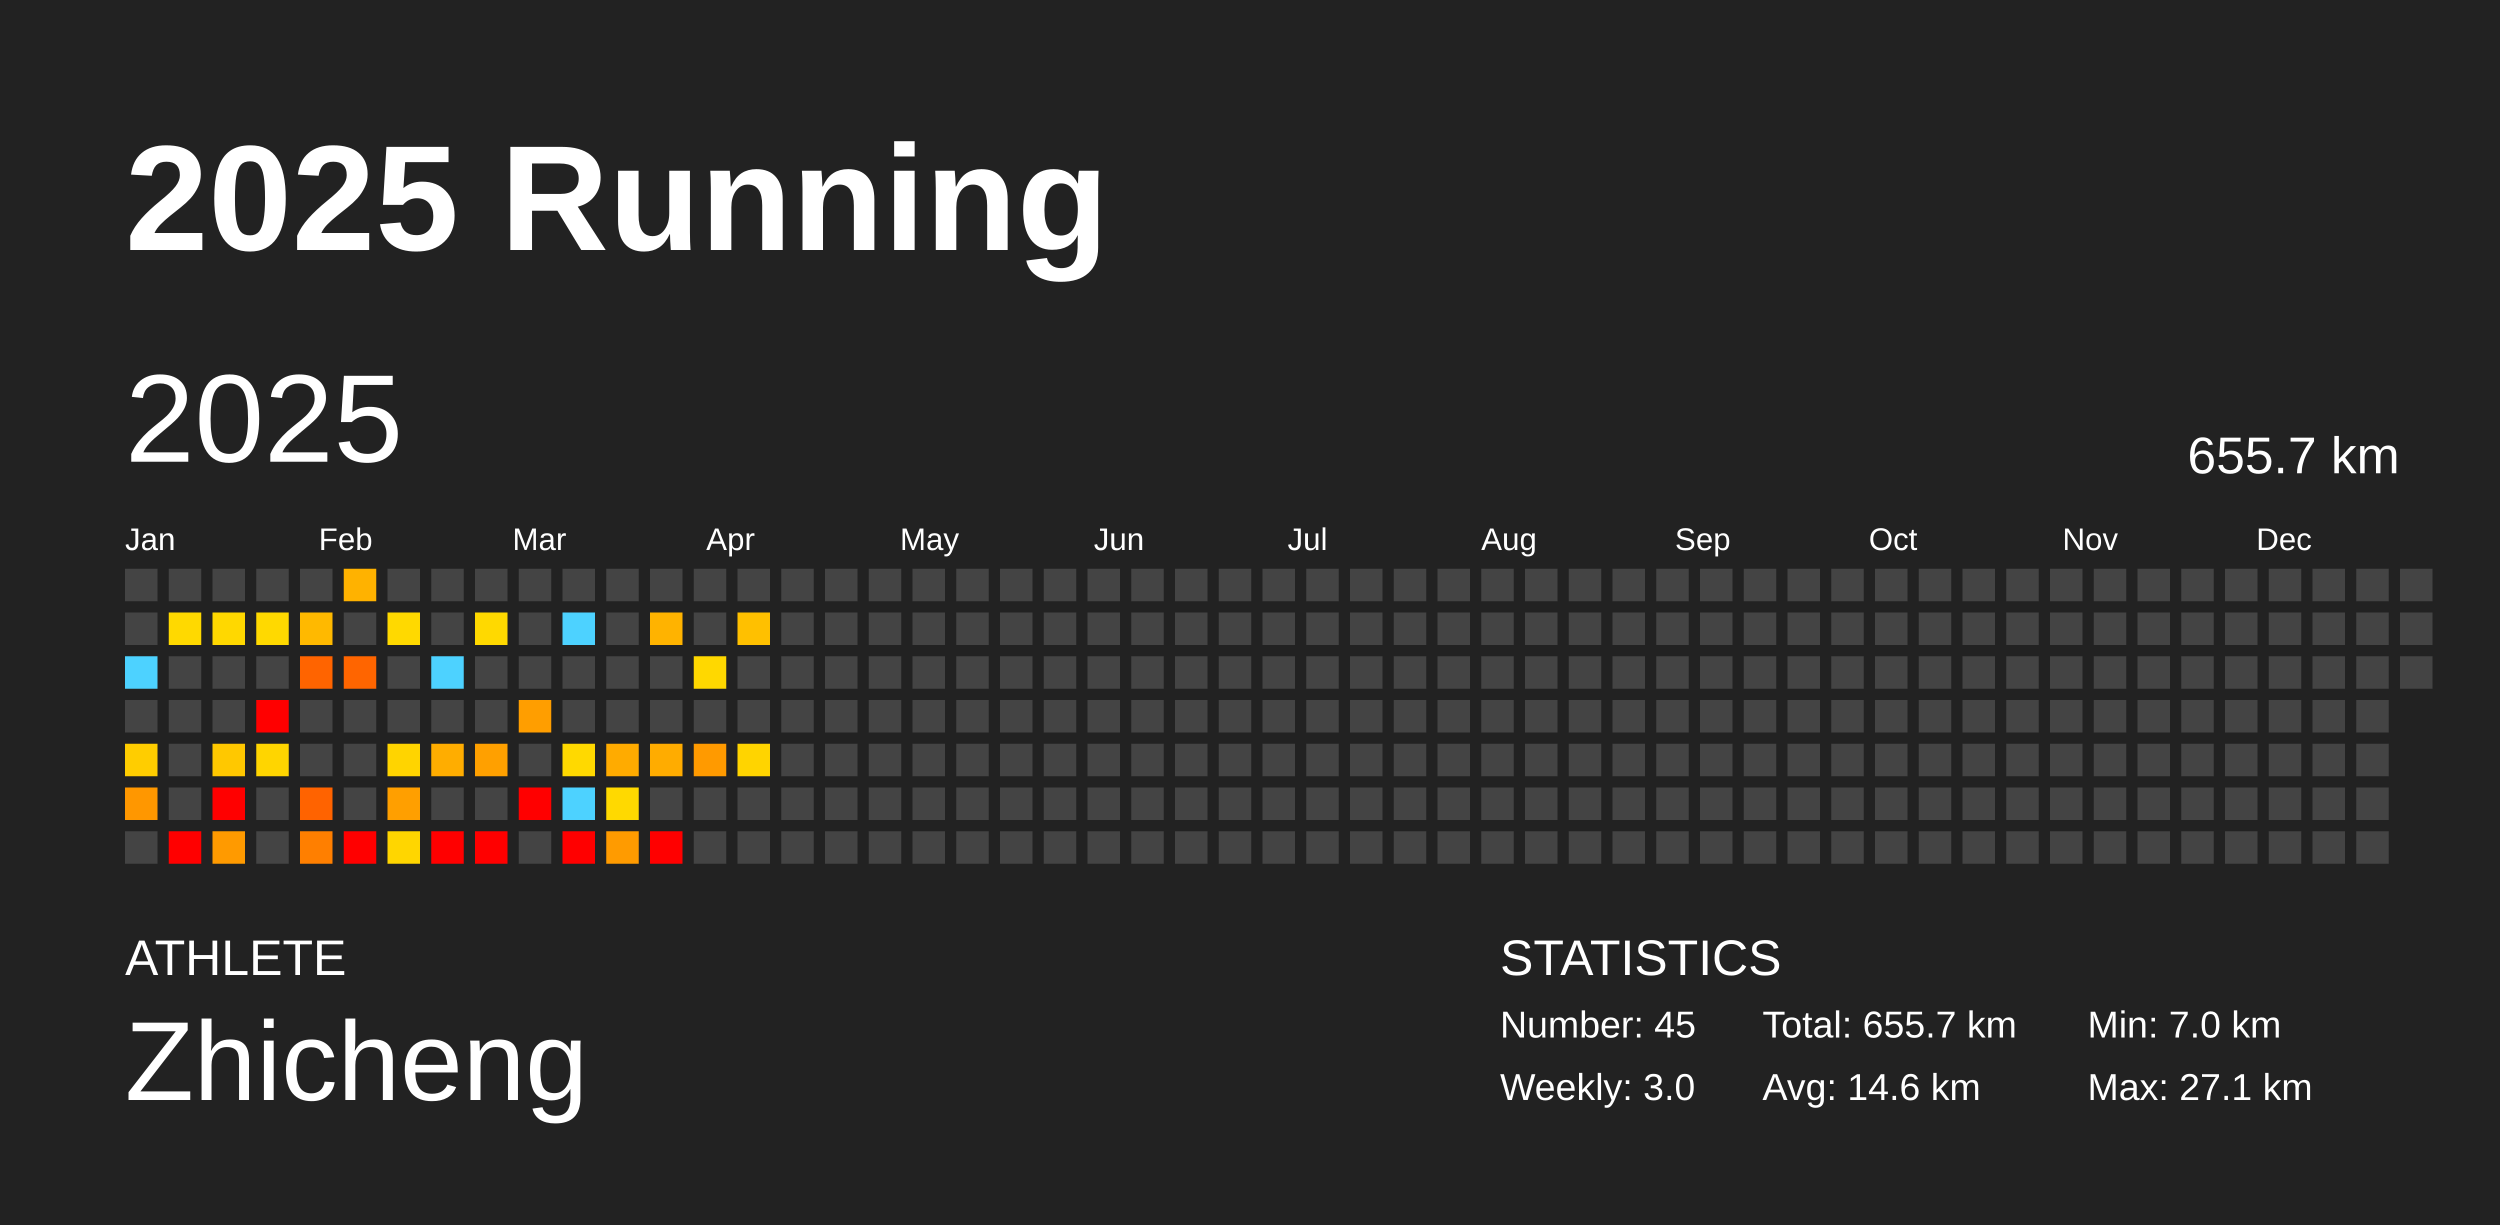
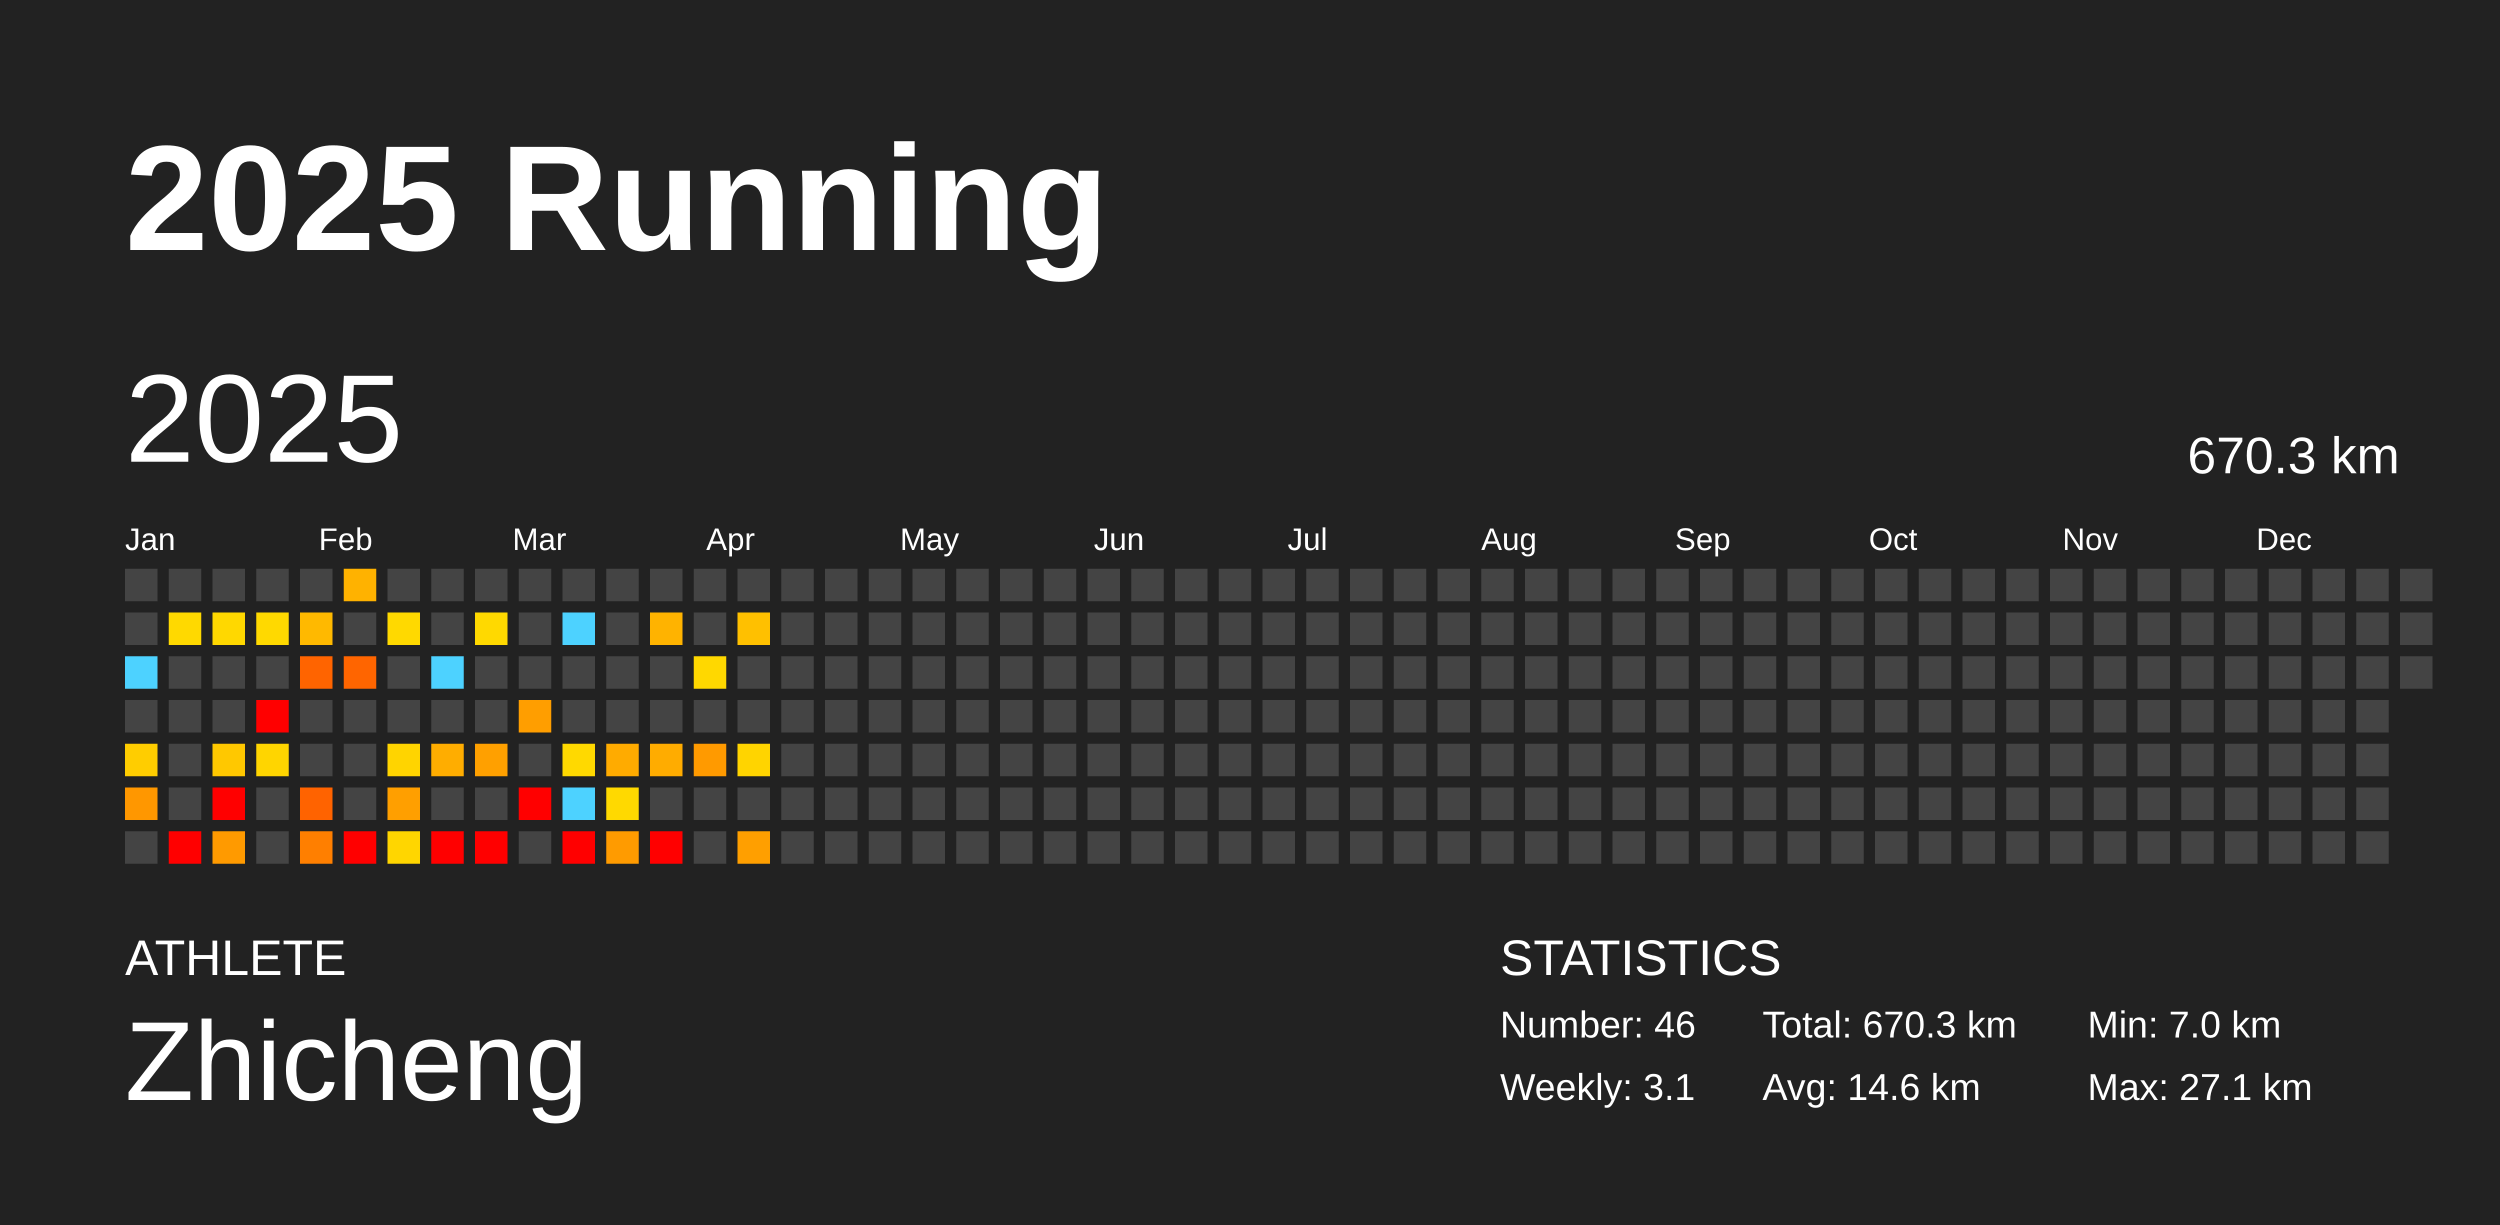
<svg xmlns="http://www.w3.org/2000/svg" baseProfile="full" height="98mm" version="1.1" viewBox="0,0,200,98" width="200mm">
  <defs />
  <rect fill="#222222" height="98" width="200" x="0" y="0" />
  <text fill="#FFFFFF" style="font-size:12px; font-family:Arial; font-weight:bold;" x="10" y="20">2025 Running</text>
  <text fill="#FFFFFF" style="font-size:4px; font-family:Arial" x="10" y="78">ATHLETE</text>
  <text fill="#FFFFFF" style="font-size:9px; font-family:Arial" x="10" y="88">Zhicheng</text>
  <text fill="#FFFFFF" style="font-size:4px; font-family:Arial" x="120" y="78">STATISTICS</text>
-   <text fill="#FFFFFF" style="font-size:3px; font-family:Arial" x="120" y="83">Number: 45</text>
-   <text fill="#FFFFFF" style="font-size:3px; font-family:Arial" x="120" y="88">Weekly: 3.0</text>
-   <text fill="#FFFFFF" style="font-size:3px; font-family:Arial" x="141" y="83">Total: 655.7 km</text>
+   <text fill="#FFFFFF" style="font-size:3px; font-family:Arial" x="120" y="83">Number: 46</text>
+   <text fill="#FFFFFF" style="font-size:3px; font-family:Arial" x="120" y="88">Weekly: 3.1</text>
+   <text fill="#FFFFFF" style="font-size:3px; font-family:Arial" x="141" y="83">Total: 670.3 km</text>
  <text fill="#FFFFFF" style="font-size:3px; font-family:Arial" x="141" y="88">Avg: 14.6 km</text>
  <text fill="#FFFFFF" style="font-size:3px; font-family:Arial" x="167" y="83">Min: 7.0 km</text>
  <text fill="#FFFFFF" style="font-size:3px; font-family:Arial" x="167" y="88">Max: 27.1 km</text>
  <text dominant-baseline="hanging" fill="#FFFFFF" style="font-size:10.0px; font-family:Arial;" x="10" y="30">2025</text>
-   <text dominant-baseline="hanging" fill="#FFFFFF" style="font-size:4.125px; font-family:Arial;" x="175" y="35">655.7 km</text>
+   <text dominant-baseline="hanging" fill="#FFFFFF" style="font-size:4.125px; font-family:Arial;" x="175" y="35">670.3 km</text>
  <text fill="#FFFFFF" style="font-size:2.5px; font-family:Arial" x="10.0" y="44">Jan</text>
  <text fill="#FFFFFF" style="font-size:2.5px; font-family:Arial" x="25.5" y="44">Feb</text>
  <text fill="#FFFFFF" style="font-size:2.5px; font-family:Arial" x="41.0" y="44">Mar</text>
  <text fill="#FFFFFF" style="font-size:2.5px; font-family:Arial" x="56.5" y="44">Apr</text>
  <text fill="#FFFFFF" style="font-size:2.5px; font-family:Arial" x="72.0" y="44">May</text>
  <text fill="#FFFFFF" style="font-size:2.5px; font-family:Arial" x="87.5" y="44">Jun</text>
  <text fill="#FFFFFF" style="font-size:2.5px; font-family:Arial" x="103.0" y="44">Jul</text>
  <text fill="#FFFFFF" style="font-size:2.5px; font-family:Arial" x="118.5" y="44">Aug</text>
  <text fill="#FFFFFF" style="font-size:2.5px; font-family:Arial" x="134.0" y="44">Sep</text>
  <text fill="#FFFFFF" style="font-size:2.5px; font-family:Arial" x="149.5" y="44">Oct</text>
  <text fill="#FFFFFF" style="font-size:2.5px; font-family:Arial" x="165.0" y="44">Nov</text>
  <text fill="#FFFFFF" style="font-size:2.5px; font-family:Arial" x="180.5" y="44">Dec</text>
  <rect fill="#444444" height="2.6" width="2.6" x="10.0" y="45.5" />
  <rect fill="#444444" height="2.6" width="2.6" x="10.0" y="49.0" />
  <rect fill="#4dd2ff" height="2.6" width="2.6" x="10.0" y="52.5" />
  <rect fill="#444444" height="2.6" width="2.6" x="10.0" y="56.0" />
  <rect fill="#ffcd00" height="2.6" width="2.6" x="10.0" y="59.5" />
  <rect fill="#ff9700" height="2.6" width="2.6" x="10.0" y="63.0" />
  <rect fill="#444444" height="2.6" width="2.6" x="10.0" y="66.5" />
  <rect fill="#444444" height="2.6" width="2.6" x="13.5" y="45.5" />
  <rect fill="#ffd900" height="2.6" width="2.6" x="13.5" y="49.0" />
  <rect fill="#444444" height="2.6" width="2.6" x="13.5" y="52.5" />
  <rect fill="#444444" height="2.6" width="2.6" x="13.5" y="56.0" />
  <rect fill="#444444" height="2.6" width="2.6" x="13.5" y="59.5" />
  <rect fill="#444444" height="2.6" width="2.6" x="13.5" y="63.0" />
  <rect fill="red" height="2.6" width="2.6" x="13.5" y="66.5" />
  <rect fill="#444444" height="2.6" width="2.6" x="17.0" y="45.5" />
  <rect fill="#ffd800" height="2.6" width="2.6" x="17.0" y="49.0" />
  <rect fill="#444444" height="2.6" width="2.6" x="17.0" y="52.5" />
  <rect fill="#444444" height="2.6" width="2.6" x="17.0" y="56.0" />
  <rect fill="#ffc800" height="2.6" width="2.6" x="17.0" y="59.5" />
  <rect fill="red" height="2.6" width="2.6" x="17.0" y="63.0" />
  <rect fill="#ff9a00" height="2.6" width="2.6" x="17.0" y="66.5" />
  <rect fill="#444444" height="2.6" width="2.6" x="20.5" y="45.5" />
  <rect fill="#ffd900" height="2.6" width="2.6" x="20.5" y="49.0" />
  <rect fill="#444444" height="2.6" width="2.6" x="20.5" y="52.5" />
  <rect fill="red" height="2.6" width="2.6" x="20.5" y="56.0" />
  <rect fill="#ffd500" height="2.6" width="2.6" x="20.5" y="59.5" />
  <rect fill="#444444" height="2.6" width="2.6" x="20.5" y="63.0" />
  <rect fill="#444444" height="2.6" width="2.6" x="20.5" y="66.5" />
  <rect fill="#444444" height="2.6" width="2.6" x="24.0" y="45.5" />
  <rect fill="#ffb900" height="2.6" width="2.6" x="24.0" y="49.0" />
  <rect fill="#ff6400" height="2.6" width="2.6" x="24.0" y="52.5" />
  <rect fill="#444444" height="2.6" width="2.6" x="24.0" y="56.0" />
  <rect fill="#444444" height="2.6" width="2.6" x="24.0" y="59.5" />
  <rect fill="#ff6300" height="2.6" width="2.6" x="24.0" y="63.0" />
  <rect fill="#ff7f00" height="2.6" width="2.6" x="24.0" y="66.5" />
  <rect fill="#ffb200" height="2.6" width="2.6" x="27.5" y="45.5" />
  <rect fill="#444444" height="2.6" width="2.6" x="27.5" y="49.0" />
  <rect fill="#ff6500" height="2.6" width="2.6" x="27.5" y="52.5" />
  <rect fill="#444444" height="2.6" width="2.6" x="27.5" y="56.0" />
  <rect fill="#444444" height="2.6" width="2.6" x="27.5" y="59.5" />
  <rect fill="#444444" height="2.6" width="2.6" x="27.5" y="63.0" />
  <rect fill="red" height="2.6" width="2.6" x="27.5" y="66.5" />
  <rect fill="#444444" height="2.6" width="2.6" x="31.0" y="45.5" />
  <rect fill="#ffd900" height="2.6" width="2.6" x="31.0" y="49.0" />
  <rect fill="#444444" height="2.6" width="2.6" x="31.0" y="52.5" />
  <rect fill="#444444" height="2.6" width="2.6" x="31.0" y="56.0" />
  <rect fill="#ffd400" height="2.6" width="2.6" x="31.0" y="59.5" />
  <rect fill="#ff9f00" height="2.6" width="2.6" x="31.0" y="63.0" />
  <rect fill="#ffd600" height="2.6" width="2.6" x="31.0" y="66.5" />
  <rect fill="#444444" height="2.6" width="2.6" x="34.5" y="45.5" />
  <rect fill="#444444" height="2.6" width="2.6" x="34.5" y="49.0" />
  <rect fill="#4dd2ff" height="2.6" width="2.6" x="34.5" y="52.5" />
  <rect fill="#444444" height="2.6" width="2.6" x="34.5" y="56.0" />
  <rect fill="#ffad00" height="2.6" width="2.6" x="34.5" y="59.5" />
  <rect fill="#444444" height="2.6" width="2.6" x="34.5" y="63.0" />
  <rect fill="red" height="2.6" width="2.6" x="34.5" y="66.5" />
  <rect fill="#444444" height="2.6" width="2.6" x="38.0" y="45.5" />
  <rect fill="#ffd900" height="2.6" width="2.6" x="38.0" y="49.0" />
  <rect fill="#444444" height="2.6" width="2.6" x="38.0" y="52.5" />
  <rect fill="#444444" height="2.6" width="2.6" x="38.0" y="56.0" />
  <rect fill="#ffa000" height="2.6" width="2.6" x="38.0" y="59.5" />
  <rect fill="#444444" height="2.6" width="2.6" x="38.0" y="63.0" />
  <rect fill="red" height="2.6" width="2.6" x="38.0" y="66.5" />
  <rect fill="#444444" height="2.6" width="2.6" x="41.5" y="45.5" />
  <rect fill="#444444" height="2.6" width="2.6" x="41.5" y="49.0" />
  <rect fill="#444444" height="2.6" width="2.6" x="41.5" y="52.5" />
  <rect fill="#ff9e00" height="2.6" width="2.6" x="41.5" y="56.0" />
  <rect fill="#444444" height="2.6" width="2.6" x="41.5" y="59.5" />
  <rect fill="red" height="2.6" width="2.6" x="41.5" y="63.0" />
  <rect fill="#444444" height="2.6" width="2.6" x="41.5" y="66.5" />
  <rect fill="#444444" height="2.6" width="2.6" x="45.0" y="45.5" />
  <rect fill="#4dd2ff" height="2.6" width="2.6" x="45.0" y="49.0" />
  <rect fill="#444444" height="2.6" width="2.6" x="45.0" y="52.5" />
  <rect fill="#444444" height="2.6" width="2.6" x="45.0" y="56.0" />
  <rect fill="#ffd900" height="2.6" width="2.6" x="45.0" y="59.5" />
  <rect fill="#4dd2ff" height="2.6" width="2.6" x="45.0" y="63.0" />
  <rect fill="red" height="2.6" width="2.6" x="45.0" y="66.5" />
  <rect fill="#444444" height="2.6" width="2.6" x="48.5" y="45.5" />
  <rect fill="#444444" height="2.6" width="2.6" x="48.5" y="49.0" />
  <rect fill="#444444" height="2.6" width="2.6" x="48.5" y="52.5" />
  <rect fill="#444444" height="2.6" width="2.6" x="48.5" y="56.0" />
  <rect fill="#ffab00" height="2.6" width="2.6" x="48.5" y="59.5" />
  <rect fill="#ffd900" height="2.6" width="2.6" x="48.5" y="63.0" />
  <rect fill="#ff9b00" height="2.6" width="2.6" x="48.5" y="66.5" />
  <rect fill="#444444" height="2.6" width="2.6" x="52.0" y="45.5" />
  <rect fill="#ffb300" height="2.6" width="2.6" x="52.0" y="49.0" />
  <rect fill="#444444" height="2.6" width="2.6" x="52.0" y="52.5" />
  <rect fill="#444444" height="2.6" width="2.6" x="52.0" y="56.0" />
  <rect fill="#ffac00" height="2.6" width="2.6" x="52.0" y="59.5" />
  <rect fill="#444444" height="2.6" width="2.6" x="52.0" y="63.0" />
  <rect fill="red" height="2.6" width="2.6" x="52.0" y="66.5" />
  <rect fill="#444444" height="2.6" width="2.6" x="55.5" y="45.5" />
  <rect fill="#444444" height="2.6" width="2.6" x="55.5" y="49.0" />
  <rect fill="#ffd800" height="2.6" width="2.6" x="55.5" y="52.5" />
  <rect fill="#444444" height="2.6" width="2.6" x="55.5" y="56.0" />
  <rect fill="#ff9a00" height="2.6" width="2.6" x="55.5" y="59.5" />
  <rect fill="#444444" height="2.6" width="2.6" x="55.5" y="63.0" />
  <rect fill="#444444" height="2.6" width="2.6" x="55.5" y="66.5" />
  <rect fill="#444444" height="2.6" width="2.6" x="59.0" y="45.5" />
  <rect fill="#ffc000" height="2.6" width="2.6" x="59.0" y="49.0" />
  <rect fill="#444444" height="2.6" width="2.6" x="59.0" y="52.5" />
  <rect fill="#444444" height="2.6" width="2.6" x="59.0" y="56.0" />
  <rect fill="#ffd400" height="2.6" width="2.6" x="59.0" y="59.5" />
  <rect fill="#444444" height="2.6" width="2.6" x="59.0" y="63.0" />
-   <rect fill="#444444" height="2.6" width="2.6" x="59.0" y="66.5" />
+   <rect fill="#ff9f00" height="2.6" width="2.6" x="59.0" y="66.5" />
  <rect fill="#444444" height="2.6" width="2.6" x="62.5" y="45.5" />
  <rect fill="#444444" height="2.6" width="2.6" x="62.5" y="49.0" />
  <rect fill="#444444" height="2.6" width="2.6" x="62.5" y="52.5" />
  <rect fill="#444444" height="2.6" width="2.6" x="62.5" y="56.0" />
  <rect fill="#444444" height="2.6" width="2.6" x="62.5" y="59.5" />
  <rect fill="#444444" height="2.6" width="2.6" x="62.5" y="63.0" />
  <rect fill="#444444" height="2.6" width="2.6" x="62.5" y="66.5" />
  <rect fill="#444444" height="2.6" width="2.6" x="66.0" y="45.5" />
  <rect fill="#444444" height="2.6" width="2.6" x="66.0" y="49.0" />
  <rect fill="#444444" height="2.6" width="2.6" x="66.0" y="52.5" />
  <rect fill="#444444" height="2.6" width="2.6" x="66.0" y="56.0" />
  <rect fill="#444444" height="2.6" width="2.6" x="66.0" y="59.5" />
  <rect fill="#444444" height="2.6" width="2.6" x="66.0" y="63.0" />
  <rect fill="#444444" height="2.6" width="2.6" x="66.0" y="66.5" />
  <rect fill="#444444" height="2.6" width="2.6" x="69.5" y="45.5" />
  <rect fill="#444444" height="2.6" width="2.6" x="69.5" y="49.0" />
  <rect fill="#444444" height="2.6" width="2.6" x="69.5" y="52.5" />
  <rect fill="#444444" height="2.6" width="2.6" x="69.5" y="56.0" />
  <rect fill="#444444" height="2.6" width="2.6" x="69.5" y="59.5" />
  <rect fill="#444444" height="2.6" width="2.6" x="69.5" y="63.0" />
  <rect fill="#444444" height="2.6" width="2.6" x="69.5" y="66.5" />
  <rect fill="#444444" height="2.6" width="2.6" x="73.0" y="45.5" />
  <rect fill="#444444" height="2.6" width="2.6" x="73.0" y="49.0" />
  <rect fill="#444444" height="2.6" width="2.6" x="73.0" y="52.5" />
  <rect fill="#444444" height="2.6" width="2.6" x="73.0" y="56.0" />
  <rect fill="#444444" height="2.6" width="2.6" x="73.0" y="59.5" />
  <rect fill="#444444" height="2.6" width="2.6" x="73.0" y="63.0" />
  <rect fill="#444444" height="2.6" width="2.6" x="73.0" y="66.5" />
  <rect fill="#444444" height="2.6" width="2.6" x="76.5" y="45.5" />
  <rect fill="#444444" height="2.6" width="2.6" x="76.5" y="49.0" />
  <rect fill="#444444" height="2.6" width="2.6" x="76.5" y="52.5" />
  <rect fill="#444444" height="2.6" width="2.6" x="76.5" y="56.0" />
  <rect fill="#444444" height="2.6" width="2.6" x="76.5" y="59.5" />
  <rect fill="#444444" height="2.6" width="2.6" x="76.5" y="63.0" />
  <rect fill="#444444" height="2.6" width="2.6" x="76.5" y="66.5" />
  <rect fill="#444444" height="2.6" width="2.6" x="80.0" y="45.5" />
  <rect fill="#444444" height="2.6" width="2.6" x="80.0" y="49.0" />
  <rect fill="#444444" height="2.6" width="2.6" x="80.0" y="52.5" />
  <rect fill="#444444" height="2.6" width="2.6" x="80.0" y="56.0" />
  <rect fill="#444444" height="2.6" width="2.6" x="80.0" y="59.5" />
  <rect fill="#444444" height="2.6" width="2.6" x="80.0" y="63.0" />
  <rect fill="#444444" height="2.6" width="2.6" x="80.0" y="66.5" />
  <rect fill="#444444" height="2.6" width="2.6" x="83.5" y="45.5" />
  <rect fill="#444444" height="2.6" width="2.6" x="83.5" y="49.0" />
  <rect fill="#444444" height="2.6" width="2.6" x="83.5" y="52.5" />
  <rect fill="#444444" height="2.6" width="2.6" x="83.5" y="56.0" />
  <rect fill="#444444" height="2.6" width="2.6" x="83.5" y="59.5" />
  <rect fill="#444444" height="2.6" width="2.6" x="83.5" y="63.0" />
  <rect fill="#444444" height="2.6" width="2.6" x="83.5" y="66.5" />
  <rect fill="#444444" height="2.6" width="2.6" x="87.0" y="45.5" />
  <rect fill="#444444" height="2.6" width="2.6" x="87.0" y="49.0" />
  <rect fill="#444444" height="2.6" width="2.6" x="87.0" y="52.5" />
  <rect fill="#444444" height="2.6" width="2.6" x="87.0" y="56.0" />
  <rect fill="#444444" height="2.6" width="2.6" x="87.0" y="59.5" />
  <rect fill="#444444" height="2.6" width="2.6" x="87.0" y="63.0" />
  <rect fill="#444444" height="2.6" width="2.6" x="87.0" y="66.5" />
  <rect fill="#444444" height="2.6" width="2.6" x="90.5" y="45.5" />
  <rect fill="#444444" height="2.6" width="2.6" x="90.5" y="49.0" />
  <rect fill="#444444" height="2.6" width="2.6" x="90.5" y="52.5" />
  <rect fill="#444444" height="2.6" width="2.6" x="90.5" y="56.0" />
  <rect fill="#444444" height="2.6" width="2.6" x="90.5" y="59.5" />
  <rect fill="#444444" height="2.6" width="2.6" x="90.5" y="63.0" />
  <rect fill="#444444" height="2.6" width="2.6" x="90.5" y="66.5" />
  <rect fill="#444444" height="2.6" width="2.6" x="94.0" y="45.5" />
  <rect fill="#444444" height="2.6" width="2.6" x="94.0" y="49.0" />
  <rect fill="#444444" height="2.6" width="2.6" x="94.0" y="52.5" />
  <rect fill="#444444" height="2.6" width="2.6" x="94.0" y="56.0" />
  <rect fill="#444444" height="2.6" width="2.6" x="94.0" y="59.5" />
  <rect fill="#444444" height="2.6" width="2.6" x="94.0" y="63.0" />
  <rect fill="#444444" height="2.6" width="2.6" x="94.0" y="66.5" />
  <rect fill="#444444" height="2.6" width="2.6" x="97.5" y="45.5" />
  <rect fill="#444444" height="2.6" width="2.6" x="97.5" y="49.0" />
  <rect fill="#444444" height="2.6" width="2.6" x="97.5" y="52.5" />
  <rect fill="#444444" height="2.6" width="2.6" x="97.5" y="56.0" />
  <rect fill="#444444" height="2.6" width="2.6" x="97.5" y="59.5" />
  <rect fill="#444444" height="2.6" width="2.6" x="97.5" y="63.0" />
  <rect fill="#444444" height="2.6" width="2.6" x="97.5" y="66.5" />
  <rect fill="#444444" height="2.6" width="2.6" x="101.0" y="45.5" />
  <rect fill="#444444" height="2.6" width="2.6" x="101.0" y="49.0" />
  <rect fill="#444444" height="2.6" width="2.6" x="101.0" y="52.5" />
  <rect fill="#444444" height="2.6" width="2.6" x="101.0" y="56.0" />
  <rect fill="#444444" height="2.6" width="2.6" x="101.0" y="59.5" />
  <rect fill="#444444" height="2.6" width="2.6" x="101.0" y="63.0" />
  <rect fill="#444444" height="2.6" width="2.6" x="101.0" y="66.5" />
  <rect fill="#444444" height="2.6" width="2.6" x="104.5" y="45.5" />
  <rect fill="#444444" height="2.6" width="2.6" x="104.5" y="49.0" />
  <rect fill="#444444" height="2.6" width="2.6" x="104.5" y="52.5" />
  <rect fill="#444444" height="2.6" width="2.6" x="104.5" y="56.0" />
  <rect fill="#444444" height="2.6" width="2.6" x="104.5" y="59.5" />
  <rect fill="#444444" height="2.6" width="2.6" x="104.5" y="63.0" />
  <rect fill="#444444" height="2.6" width="2.6" x="104.5" y="66.5" />
  <rect fill="#444444" height="2.6" width="2.6" x="108.0" y="45.5" />
  <rect fill="#444444" height="2.6" width="2.6" x="108.0" y="49.0" />
  <rect fill="#444444" height="2.6" width="2.6" x="108.0" y="52.5" />
  <rect fill="#444444" height="2.6" width="2.6" x="108.0" y="56.0" />
  <rect fill="#444444" height="2.6" width="2.6" x="108.0" y="59.5" />
  <rect fill="#444444" height="2.6" width="2.6" x="108.0" y="63.0" />
  <rect fill="#444444" height="2.6" width="2.6" x="108.0" y="66.5" />
  <rect fill="#444444" height="2.6" width="2.6" x="111.5" y="45.5" />
  <rect fill="#444444" height="2.6" width="2.6" x="111.5" y="49.0" />
  <rect fill="#444444" height="2.6" width="2.6" x="111.5" y="52.5" />
  <rect fill="#444444" height="2.6" width="2.6" x="111.5" y="56.0" />
  <rect fill="#444444" height="2.6" width="2.6" x="111.5" y="59.5" />
  <rect fill="#444444" height="2.6" width="2.6" x="111.5" y="63.0" />
  <rect fill="#444444" height="2.6" width="2.6" x="111.5" y="66.5" />
  <rect fill="#444444" height="2.6" width="2.6" x="115.0" y="45.5" />
  <rect fill="#444444" height="2.6" width="2.6" x="115.0" y="49.0" />
  <rect fill="#444444" height="2.6" width="2.6" x="115.0" y="52.5" />
  <rect fill="#444444" height="2.6" width="2.6" x="115.0" y="56.0" />
  <rect fill="#444444" height="2.6" width="2.6" x="115.0" y="59.5" />
  <rect fill="#444444" height="2.6" width="2.6" x="115.0" y="63.0" />
  <rect fill="#444444" height="2.6" width="2.6" x="115.0" y="66.5" />
  <rect fill="#444444" height="2.6" width="2.6" x="118.5" y="45.5" />
  <rect fill="#444444" height="2.6" width="2.6" x="118.5" y="49.0" />
  <rect fill="#444444" height="2.6" width="2.6" x="118.5" y="52.5" />
  <rect fill="#444444" height="2.6" width="2.6" x="118.5" y="56.0" />
  <rect fill="#444444" height="2.6" width="2.6" x="118.5" y="59.5" />
  <rect fill="#444444" height="2.6" width="2.6" x="118.5" y="63.0" />
  <rect fill="#444444" height="2.6" width="2.6" x="118.5" y="66.5" />
  <rect fill="#444444" height="2.6" width="2.6" x="122.0" y="45.5" />
  <rect fill="#444444" height="2.6" width="2.6" x="122.0" y="49.0" />
  <rect fill="#444444" height="2.6" width="2.6" x="122.0" y="52.5" />
  <rect fill="#444444" height="2.6" width="2.6" x="122.0" y="56.0" />
  <rect fill="#444444" height="2.6" width="2.6" x="122.0" y="59.5" />
  <rect fill="#444444" height="2.6" width="2.6" x="122.0" y="63.0" />
  <rect fill="#444444" height="2.6" width="2.6" x="122.0" y="66.5" />
  <rect fill="#444444" height="2.6" width="2.6" x="125.5" y="45.5" />
  <rect fill="#444444" height="2.6" width="2.6" x="125.5" y="49.0" />
  <rect fill="#444444" height="2.6" width="2.6" x="125.5" y="52.5" />
  <rect fill="#444444" height="2.6" width="2.6" x="125.5" y="56.0" />
  <rect fill="#444444" height="2.6" width="2.6" x="125.5" y="59.5" />
  <rect fill="#444444" height="2.6" width="2.6" x="125.5" y="63.0" />
  <rect fill="#444444" height="2.6" width="2.6" x="125.5" y="66.5" />
  <rect fill="#444444" height="2.6" width="2.6" x="129.0" y="45.5" />
  <rect fill="#444444" height="2.6" width="2.6" x="129.0" y="49.0" />
  <rect fill="#444444" height="2.6" width="2.6" x="129.0" y="52.5" />
  <rect fill="#444444" height="2.6" width="2.6" x="129.0" y="56.0" />
  <rect fill="#444444" height="2.6" width="2.6" x="129.0" y="59.5" />
  <rect fill="#444444" height="2.6" width="2.6" x="129.0" y="63.0" />
  <rect fill="#444444" height="2.6" width="2.6" x="129.0" y="66.5" />
  <rect fill="#444444" height="2.6" width="2.6" x="132.5" y="45.5" />
  <rect fill="#444444" height="2.6" width="2.6" x="132.5" y="49.0" />
  <rect fill="#444444" height="2.6" width="2.6" x="132.5" y="52.5" />
  <rect fill="#444444" height="2.6" width="2.6" x="132.5" y="56.0" />
  <rect fill="#444444" height="2.6" width="2.6" x="132.5" y="59.5" />
  <rect fill="#444444" height="2.6" width="2.6" x="132.5" y="63.0" />
  <rect fill="#444444" height="2.6" width="2.6" x="132.5" y="66.5" />
  <rect fill="#444444" height="2.6" width="2.6" x="136.0" y="45.5" />
  <rect fill="#444444" height="2.6" width="2.6" x="136.0" y="49.0" />
  <rect fill="#444444" height="2.6" width="2.6" x="136.0" y="52.5" />
  <rect fill="#444444" height="2.6" width="2.6" x="136.0" y="56.0" />
  <rect fill="#444444" height="2.6" width="2.6" x="136.0" y="59.5" />
  <rect fill="#444444" height="2.6" width="2.6" x="136.0" y="63.0" />
  <rect fill="#444444" height="2.6" width="2.6" x="136.0" y="66.5" />
  <rect fill="#444444" height="2.6" width="2.6" x="139.5" y="45.5" />
  <rect fill="#444444" height="2.6" width="2.6" x="139.5" y="49.0" />
  <rect fill="#444444" height="2.6" width="2.6" x="139.5" y="52.5" />
  <rect fill="#444444" height="2.6" width="2.6" x="139.5" y="56.0" />
  <rect fill="#444444" height="2.6" width="2.6" x="139.5" y="59.5" />
  <rect fill="#444444" height="2.6" width="2.6" x="139.5" y="63.0" />
  <rect fill="#444444" height="2.6" width="2.6" x="139.5" y="66.5" />
  <rect fill="#444444" height="2.6" width="2.6" x="143.0" y="45.5" />
  <rect fill="#444444" height="2.6" width="2.6" x="143.0" y="49.0" />
  <rect fill="#444444" height="2.6" width="2.6" x="143.0" y="52.5" />
  <rect fill="#444444" height="2.6" width="2.6" x="143.0" y="56.0" />
  <rect fill="#444444" height="2.6" width="2.6" x="143.0" y="59.5" />
  <rect fill="#444444" height="2.6" width="2.6" x="143.0" y="63.0" />
  <rect fill="#444444" height="2.6" width="2.6" x="143.0" y="66.5" />
  <rect fill="#444444" height="2.6" width="2.6" x="146.5" y="45.5" />
  <rect fill="#444444" height="2.6" width="2.6" x="146.5" y="49.0" />
  <rect fill="#444444" height="2.6" width="2.6" x="146.5" y="52.5" />
  <rect fill="#444444" height="2.6" width="2.6" x="146.5" y="56.0" />
  <rect fill="#444444" height="2.6" width="2.6" x="146.5" y="59.5" />
  <rect fill="#444444" height="2.6" width="2.6" x="146.5" y="63.0" />
  <rect fill="#444444" height="2.6" width="2.6" x="146.5" y="66.5" />
  <rect fill="#444444" height="2.6" width="2.6" x="150.0" y="45.5" />
  <rect fill="#444444" height="2.6" width="2.6" x="150.0" y="49.0" />
  <rect fill="#444444" height="2.6" width="2.6" x="150.0" y="52.5" />
  <rect fill="#444444" height="2.6" width="2.6" x="150.0" y="56.0" />
  <rect fill="#444444" height="2.6" width="2.6" x="150.0" y="59.5" />
  <rect fill="#444444" height="2.6" width="2.6" x="150.0" y="63.0" />
  <rect fill="#444444" height="2.6" width="2.6" x="150.0" y="66.5" />
  <rect fill="#444444" height="2.6" width="2.6" x="153.5" y="45.5" />
  <rect fill="#444444" height="2.6" width="2.6" x="153.5" y="49.0" />
  <rect fill="#444444" height="2.6" width="2.6" x="153.5" y="52.5" />
  <rect fill="#444444" height="2.6" width="2.6" x="153.5" y="56.0" />
  <rect fill="#444444" height="2.6" width="2.6" x="153.5" y="59.5" />
  <rect fill="#444444" height="2.6" width="2.6" x="153.5" y="63.0" />
  <rect fill="#444444" height="2.6" width="2.6" x="153.5" y="66.5" />
  <rect fill="#444444" height="2.6" width="2.6" x="157.0" y="45.5" />
  <rect fill="#444444" height="2.6" width="2.6" x="157.0" y="49.0" />
  <rect fill="#444444" height="2.6" width="2.6" x="157.0" y="52.5" />
  <rect fill="#444444" height="2.6" width="2.6" x="157.0" y="56.0" />
  <rect fill="#444444" height="2.6" width="2.6" x="157.0" y="59.5" />
  <rect fill="#444444" height="2.6" width="2.6" x="157.0" y="63.0" />
  <rect fill="#444444" height="2.6" width="2.6" x="157.0" y="66.5" />
  <rect fill="#444444" height="2.6" width="2.6" x="160.5" y="45.5" />
  <rect fill="#444444" height="2.6" width="2.6" x="160.5" y="49.0" />
  <rect fill="#444444" height="2.6" width="2.6" x="160.5" y="52.5" />
  <rect fill="#444444" height="2.6" width="2.6" x="160.5" y="56.0" />
  <rect fill="#444444" height="2.6" width="2.6" x="160.5" y="59.5" />
  <rect fill="#444444" height="2.6" width="2.6" x="160.5" y="63.0" />
  <rect fill="#444444" height="2.6" width="2.6" x="160.5" y="66.5" />
  <rect fill="#444444" height="2.6" width="2.6" x="164.0" y="45.5" />
  <rect fill="#444444" height="2.6" width="2.6" x="164.0" y="49.0" />
  <rect fill="#444444" height="2.6" width="2.6" x="164.0" y="52.5" />
  <rect fill="#444444" height="2.6" width="2.6" x="164.0" y="56.0" />
  <rect fill="#444444" height="2.6" width="2.6" x="164.0" y="59.5" />
  <rect fill="#444444" height="2.6" width="2.6" x="164.0" y="63.0" />
  <rect fill="#444444" height="2.6" width="2.6" x="164.0" y="66.5" />
  <rect fill="#444444" height="2.6" width="2.6" x="167.5" y="45.5" />
  <rect fill="#444444" height="2.6" width="2.6" x="167.5" y="49.0" />
  <rect fill="#444444" height="2.6" width="2.6" x="167.5" y="52.5" />
  <rect fill="#444444" height="2.6" width="2.6" x="167.5" y="56.0" />
  <rect fill="#444444" height="2.6" width="2.6" x="167.5" y="59.5" />
  <rect fill="#444444" height="2.6" width="2.6" x="167.5" y="63.0" />
  <rect fill="#444444" height="2.6" width="2.6" x="167.5" y="66.5" />
  <rect fill="#444444" height="2.6" width="2.6" x="171.0" y="45.5" />
  <rect fill="#444444" height="2.6" width="2.6" x="171.0" y="49.0" />
  <rect fill="#444444" height="2.6" width="2.6" x="171.0" y="52.5" />
  <rect fill="#444444" height="2.6" width="2.6" x="171.0" y="56.0" />
  <rect fill="#444444" height="2.6" width="2.6" x="171.0" y="59.5" />
  <rect fill="#444444" height="2.6" width="2.6" x="171.0" y="63.0" />
  <rect fill="#444444" height="2.6" width="2.6" x="171.0" y="66.5" />
  <rect fill="#444444" height="2.6" width="2.6" x="174.5" y="45.5" />
  <rect fill="#444444" height="2.6" width="2.6" x="174.5" y="49.0" />
  <rect fill="#444444" height="2.6" width="2.6" x="174.5" y="52.5" />
  <rect fill="#444444" height="2.6" width="2.6" x="174.5" y="56.0" />
  <rect fill="#444444" height="2.6" width="2.6" x="174.5" y="59.5" />
  <rect fill="#444444" height="2.6" width="2.6" x="174.5" y="63.0" />
  <rect fill="#444444" height="2.6" width="2.6" x="174.5" y="66.5" />
  <rect fill="#444444" height="2.6" width="2.6" x="178.0" y="45.5" />
  <rect fill="#444444" height="2.6" width="2.6" x="178.0" y="49.0" />
  <rect fill="#444444" height="2.6" width="2.6" x="178.0" y="52.5" />
  <rect fill="#444444" height="2.6" width="2.6" x="178.0" y="56.0" />
  <rect fill="#444444" height="2.6" width="2.6" x="178.0" y="59.5" />
  <rect fill="#444444" height="2.6" width="2.6" x="178.0" y="63.0" />
  <rect fill="#444444" height="2.6" width="2.6" x="178.0" y="66.5" />
  <rect fill="#444444" height="2.6" width="2.6" x="181.5" y="45.5" />
  <rect fill="#444444" height="2.6" width="2.6" x="181.5" y="49.0" />
  <rect fill="#444444" height="2.6" width="2.6" x="181.5" y="52.5" />
  <rect fill="#444444" height="2.6" width="2.6" x="181.5" y="56.0" />
  <rect fill="#444444" height="2.6" width="2.6" x="181.5" y="59.5" />
  <rect fill="#444444" height="2.6" width="2.6" x="181.5" y="63.0" />
  <rect fill="#444444" height="2.6" width="2.6" x="181.5" y="66.5" />
  <rect fill="#444444" height="2.6" width="2.6" x="185.0" y="45.5" />
  <rect fill="#444444" height="2.6" width="2.6" x="185.0" y="49.0" />
  <rect fill="#444444" height="2.6" width="2.6" x="185.0" y="52.5" />
  <rect fill="#444444" height="2.6" width="2.6" x="185.0" y="56.0" />
  <rect fill="#444444" height="2.6" width="2.6" x="185.0" y="59.5" />
  <rect fill="#444444" height="2.6" width="2.6" x="185.0" y="63.0" />
  <rect fill="#444444" height="2.6" width="2.6" x="185.0" y="66.5" />
  <rect fill="#444444" height="2.6" width="2.6" x="188.5" y="45.5" />
  <rect fill="#444444" height="2.6" width="2.6" x="188.5" y="49.0" />
  <rect fill="#444444" height="2.6" width="2.6" x="188.5" y="52.5" />
  <rect fill="#444444" height="2.6" width="2.6" x="188.5" y="56.0" />
  <rect fill="#444444" height="2.6" width="2.6" x="188.5" y="59.5" />
  <rect fill="#444444" height="2.6" width="2.6" x="188.5" y="63.0" />
  <rect fill="#444444" height="2.6" width="2.6" x="188.5" y="66.5" />
  <rect fill="#444444" height="2.6" width="2.6" x="192.0" y="45.5" />
  <rect fill="#444444" height="2.6" width="2.6" x="192.0" y="49.0" />
  <rect fill="#444444" height="2.6" width="2.6" x="192.0" y="52.5" />
</svg>
